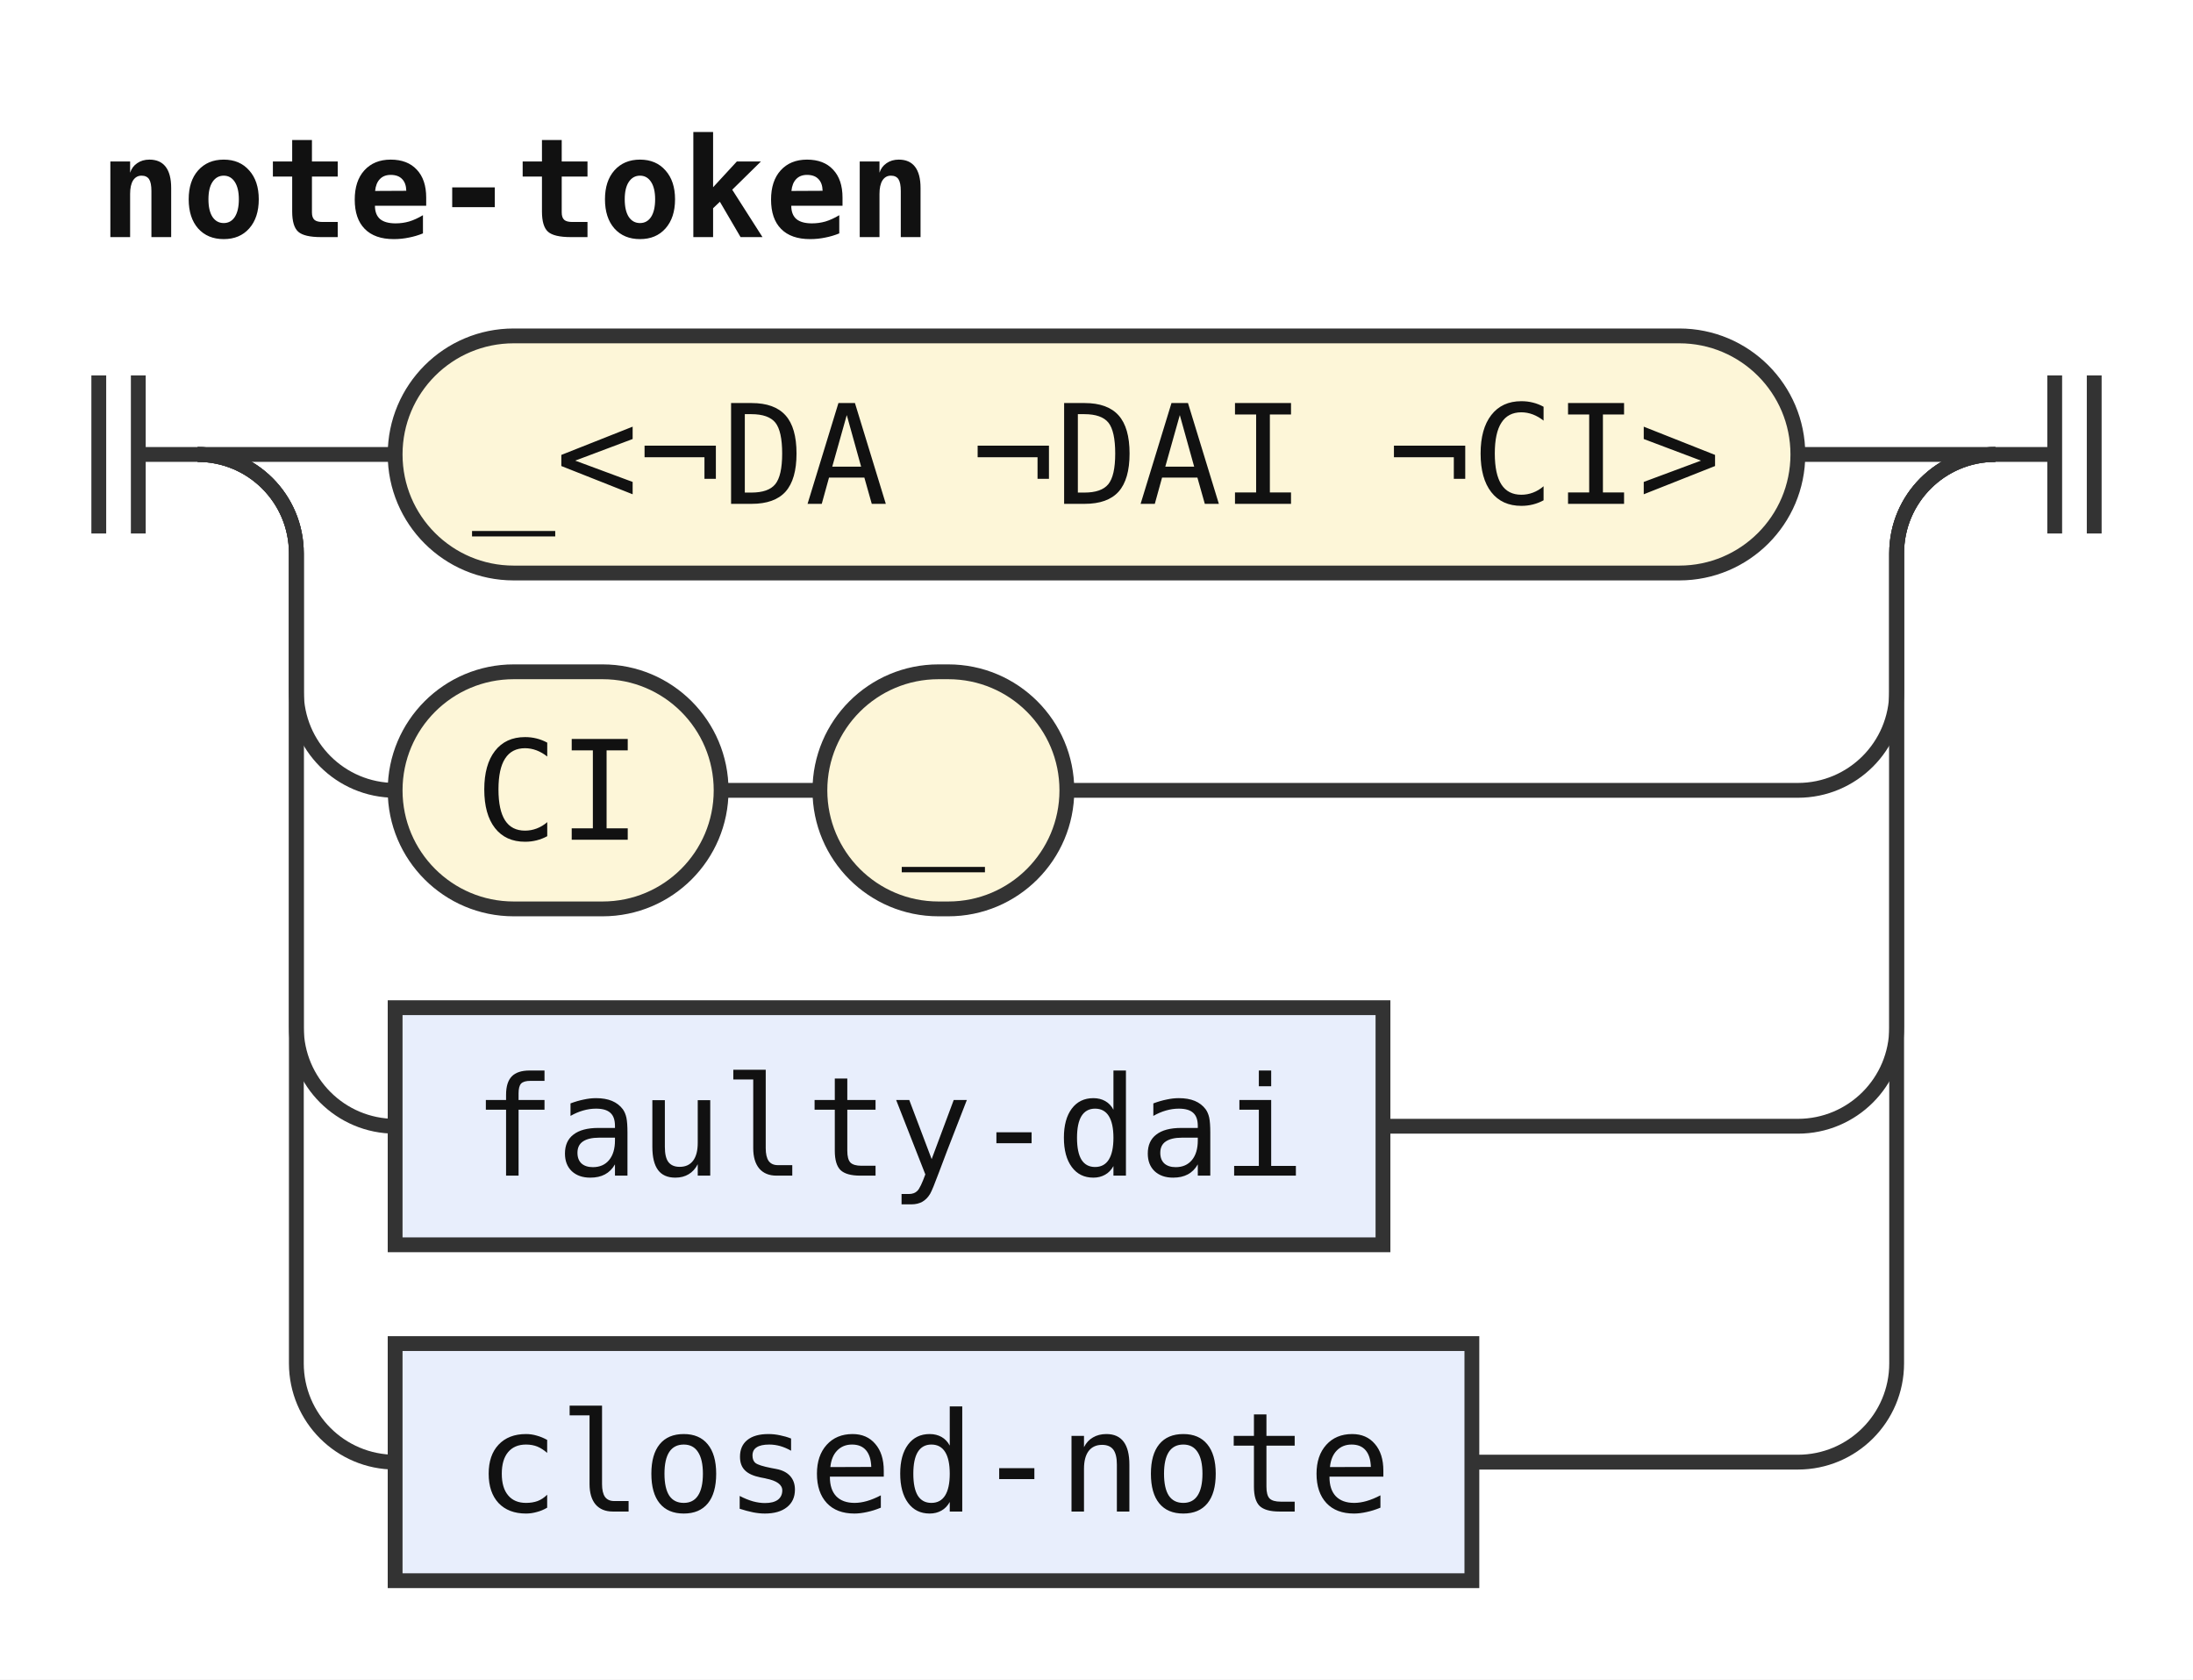
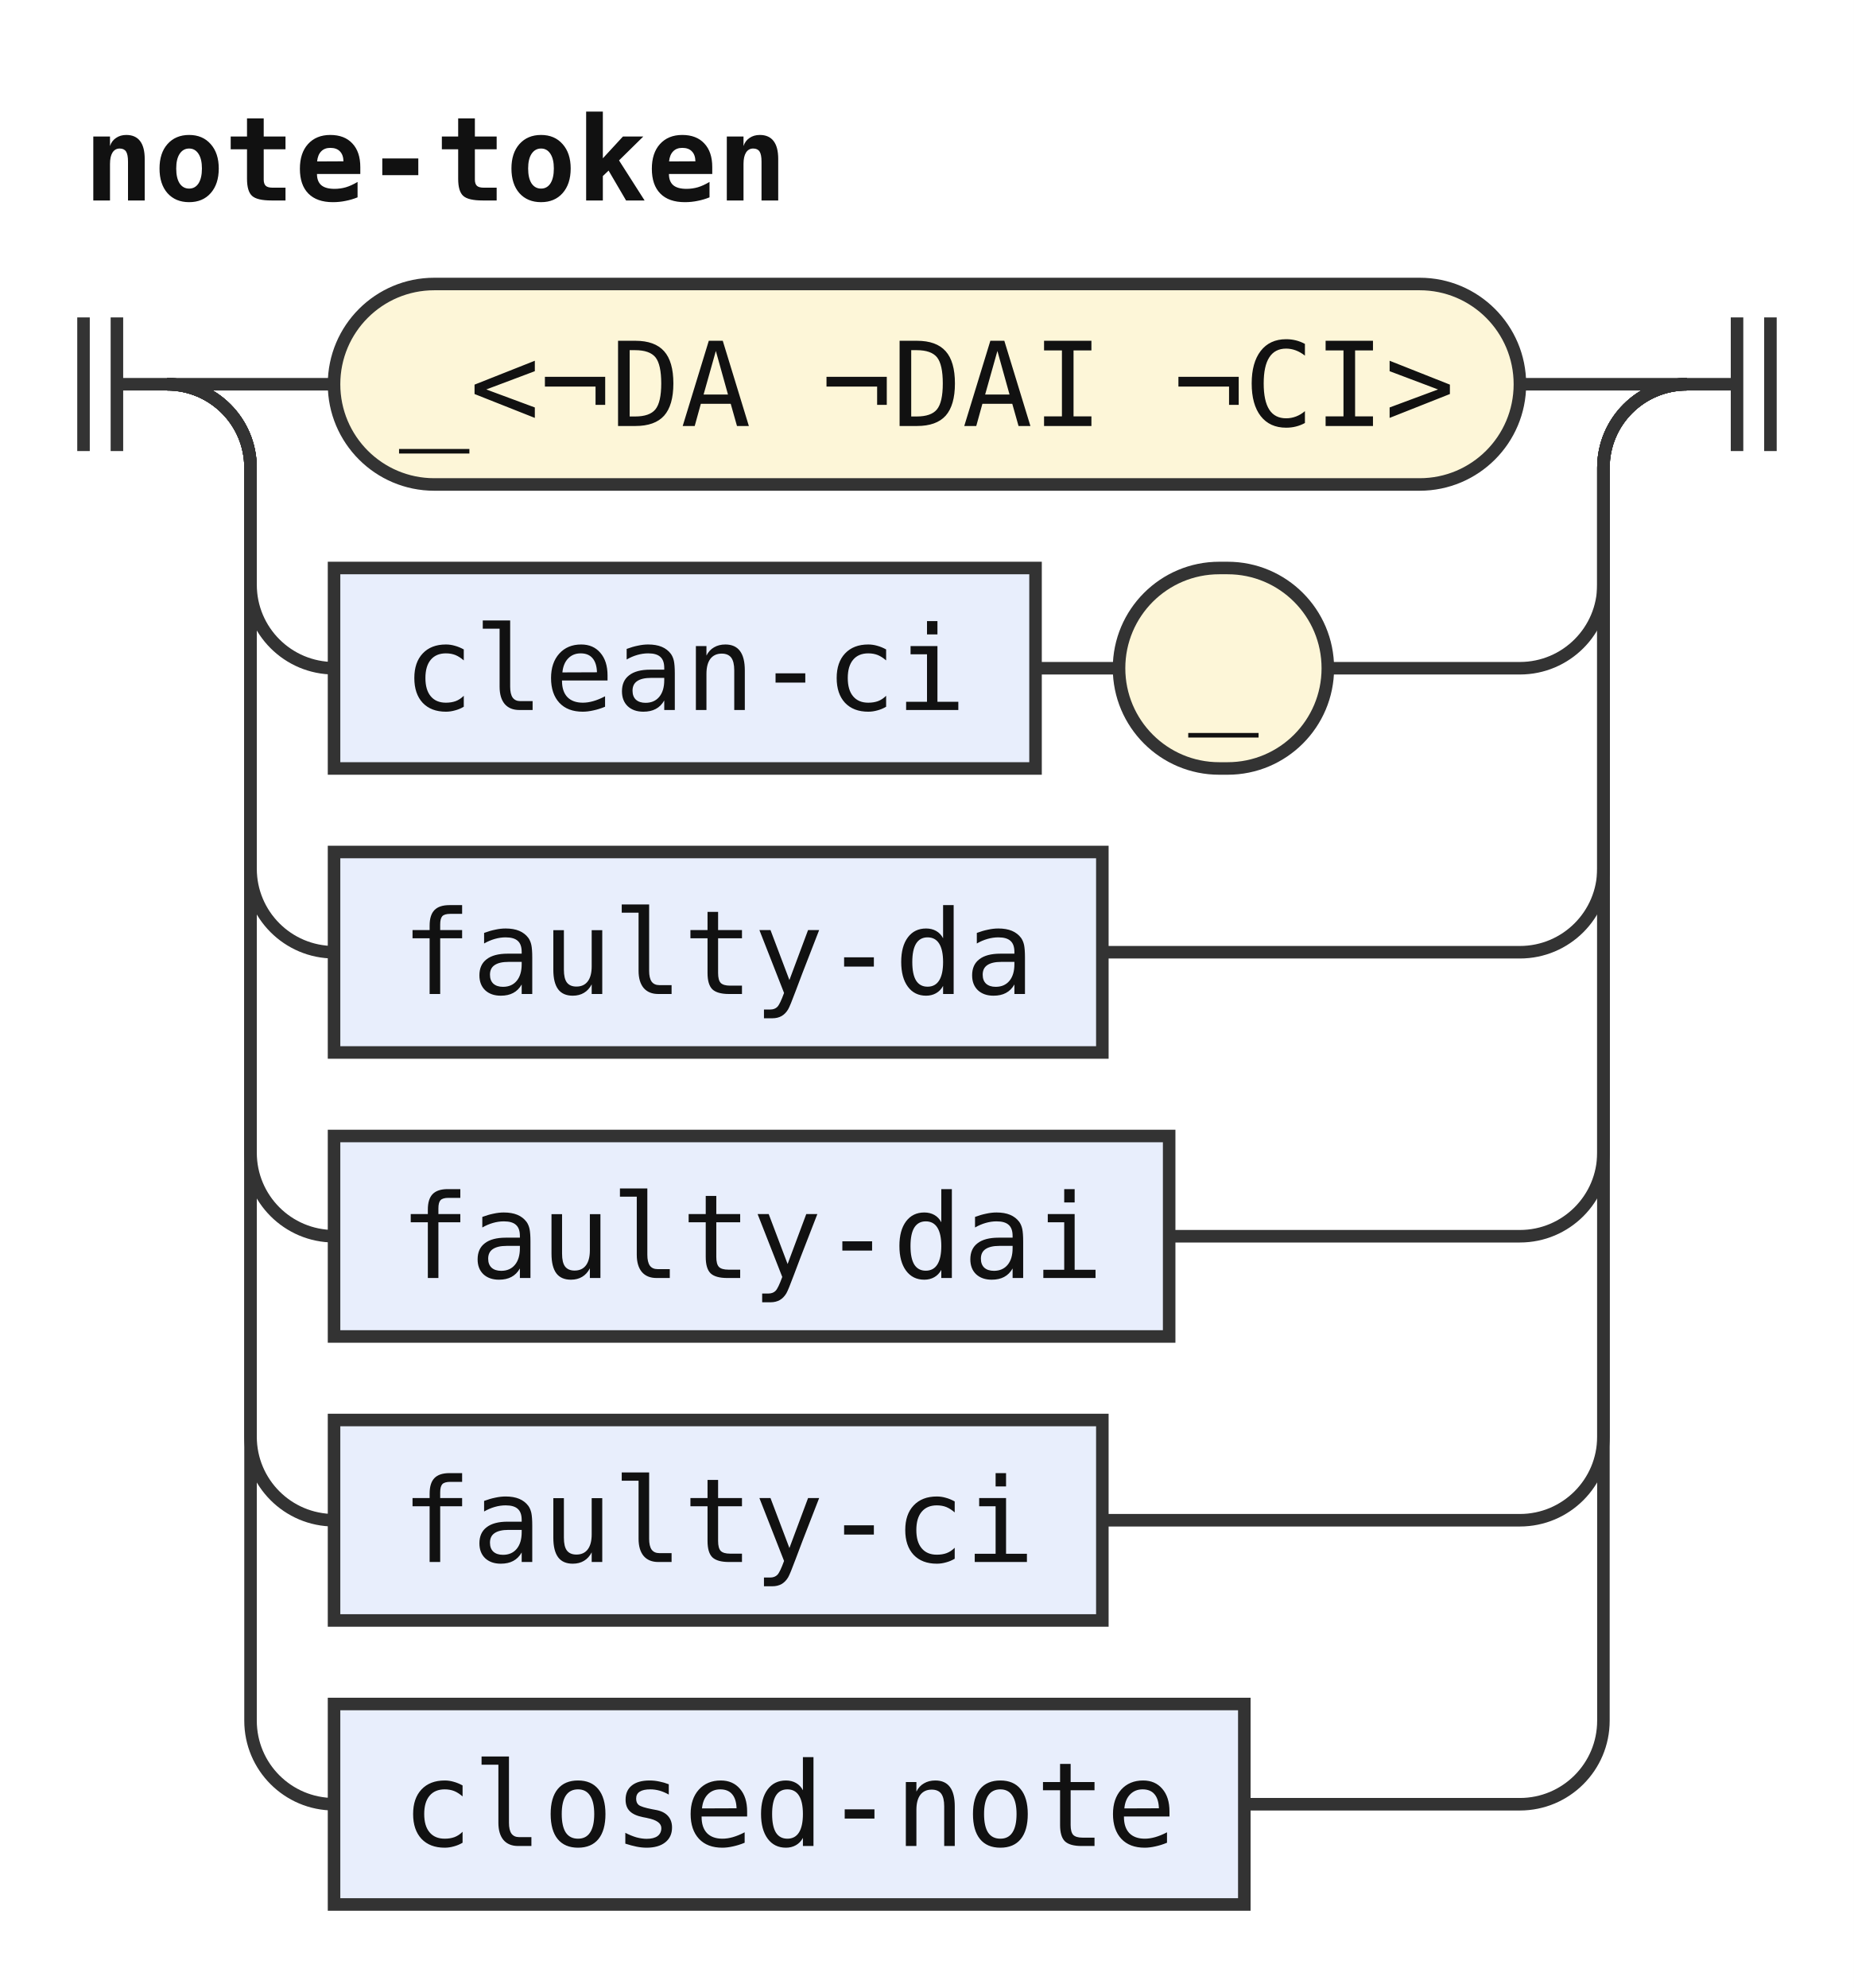
- <svg xmlns="http://www.w3.org/2000/svg" width="222" height="170" viewBox="0 0 222 170" role="img" aria-label="Railroad diagram of the rule note-token">
+ <svg xmlns="http://www.w3.org/2000/svg" width="222" height="238" viewBox="0 0 222 238" role="img" aria-label="Railroad diagram of the rule note-token">
  <style>path{fill:none;stroke:#333;stroke-width:1.5}.rule rect{fill:#e8eefc;stroke:#333;stroke-width:1.5}.terminal rect{fill:#fdf6d8;stroke:#333;stroke-width:1.5}text{font-family:ui-monospace,SFMono-Regular,Menlo,Consolas,"DejaVu Sans Mono","Liberation Mono",monospace;font-size:14px;fill:#111;text-anchor:middle}text.label{font-size:12px;font-style:italic;fill:#555;text-anchor:start}text.title{font-weight:bold;text-anchor:start}</style>
  <rect width="100%" height="100%" fill="#fff" />
  <text class="title" x="10" y="24" textLength="84" lengthAdjust="spacingAndGlyphs">note-token</text>
  <path d="M10 38v16m4 -16v16M14 46h6" />
  <path d="M20 46h20" />
  <g class="terminal">
    <rect x="40" y="34" width="142" height="24" rx="12" />
    <text x="111" y="51" textLength="126" lengthAdjust="spacingAndGlyphs">_&lt;¬DA ¬DAI ¬CI&gt;</text>
  </g>
  <path d="M182 46H202" />
  <path d="M20 46a10 10 0 0 1 10 10V70a10 10 0 0 0 10 10" />
+   <g class="rule">
+     <rect x="40" y="68" width="84" height="24" rx="0" />
+     <text x="82" y="85" textLength="67.2" lengthAdjust="spacingAndGlyphs">clean-ci</text>
+   </g>
+   <path d="M124 80h10" />
  <g class="terminal">
-     <rect x="40" y="68" width="33" height="24" rx="12" />
-     <text x="56.5" y="85" textLength="16.8" lengthAdjust="spacingAndGlyphs">CI</text>
+     <rect x="134" y="68" width="25" height="24" rx="12" />
+     <text x="146.5" y="85" textLength="8.4" lengthAdjust="spacingAndGlyphs">_</text>
  </g>
-   <path d="M73 80h10" />
-   <g class="terminal">
-     <rect x="83" y="68" width="25" height="24" rx="12" />
-     <text x="95.5" y="85" textLength="8.4" lengthAdjust="spacingAndGlyphs">_</text>
-   </g>
-   <path d="M108 80H182a10 10 0 0 0 10 -10V56a10 10 0 0 1 10 -10" />
+   <path d="M159 80H182a10 10 0 0 0 10 -10V56a10 10 0 0 1 10 -10" />
  <path d="M20 46a10 10 0 0 1 10 10V104a10 10 0 0 0 10 10" />
  <g class="rule">
-     <rect x="40" y="102" width="100" height="24" rx="0" />
-     <text x="90" y="119" textLength="84" lengthAdjust="spacingAndGlyphs">faulty-dai</text>
+     <rect x="40" y="102" width="92" height="24" rx="0" />
+     <text x="86" y="119" textLength="75.6" lengthAdjust="spacingAndGlyphs">faulty-da</text>
  </g>
-   <path d="M140 114H182a10 10 0 0 0 10 -10V56a10 10 0 0 1 10 -10" />
+   <path d="M132 114H182a10 10 0 0 0 10 -10V56a10 10 0 0 1 10 -10" />
  <path d="M20 46a10 10 0 0 1 10 10V138a10 10 0 0 0 10 10" />
  <g class="rule">
-     <rect x="40" y="136" width="109" height="24" rx="0" />
-     <text x="94.5" y="153" textLength="92.4" lengthAdjust="spacingAndGlyphs">closed-note</text>
+     <rect x="40" y="136" width="100" height="24" rx="0" />
+     <text x="90" y="153" textLength="84" lengthAdjust="spacingAndGlyphs">faulty-dai</text>
  </g>
-   <path d="M149 148H182a10 10 0 0 0 10 -10V56a10 10 0 0 1 10 -10" />
+   <path d="M140 148H182a10 10 0 0 0 10 -10V56a10 10 0 0 1 10 -10" />
+   <path d="M20 46a10 10 0 0 1 10 10V172a10 10 0 0 0 10 10" />
+   <g class="rule">
+     <rect x="40" y="170" width="92" height="24" rx="0" />
+     <text x="86" y="187" textLength="75.6" lengthAdjust="spacingAndGlyphs">faulty-ci</text>
+   </g>
+   <path d="M132 182H182a10 10 0 0 0 10 -10V56a10 10 0 0 1 10 -10" />
+   <path d="M20 46a10 10 0 0 1 10 10V206a10 10 0 0 0 10 10" />
+   <g class="rule">
+     <rect x="40" y="204" width="109" height="24" rx="0" />
+     <text x="94.5" y="221" textLength="92.4" lengthAdjust="spacingAndGlyphs">closed-note</text>
+   </g>
+   <path d="M149 216H182a10 10 0 0 0 10 -10V56a10 10 0 0 1 10 -10" />
  <path d="M202 46h6m0 -8v16m4 -16v16" />
</svg>
